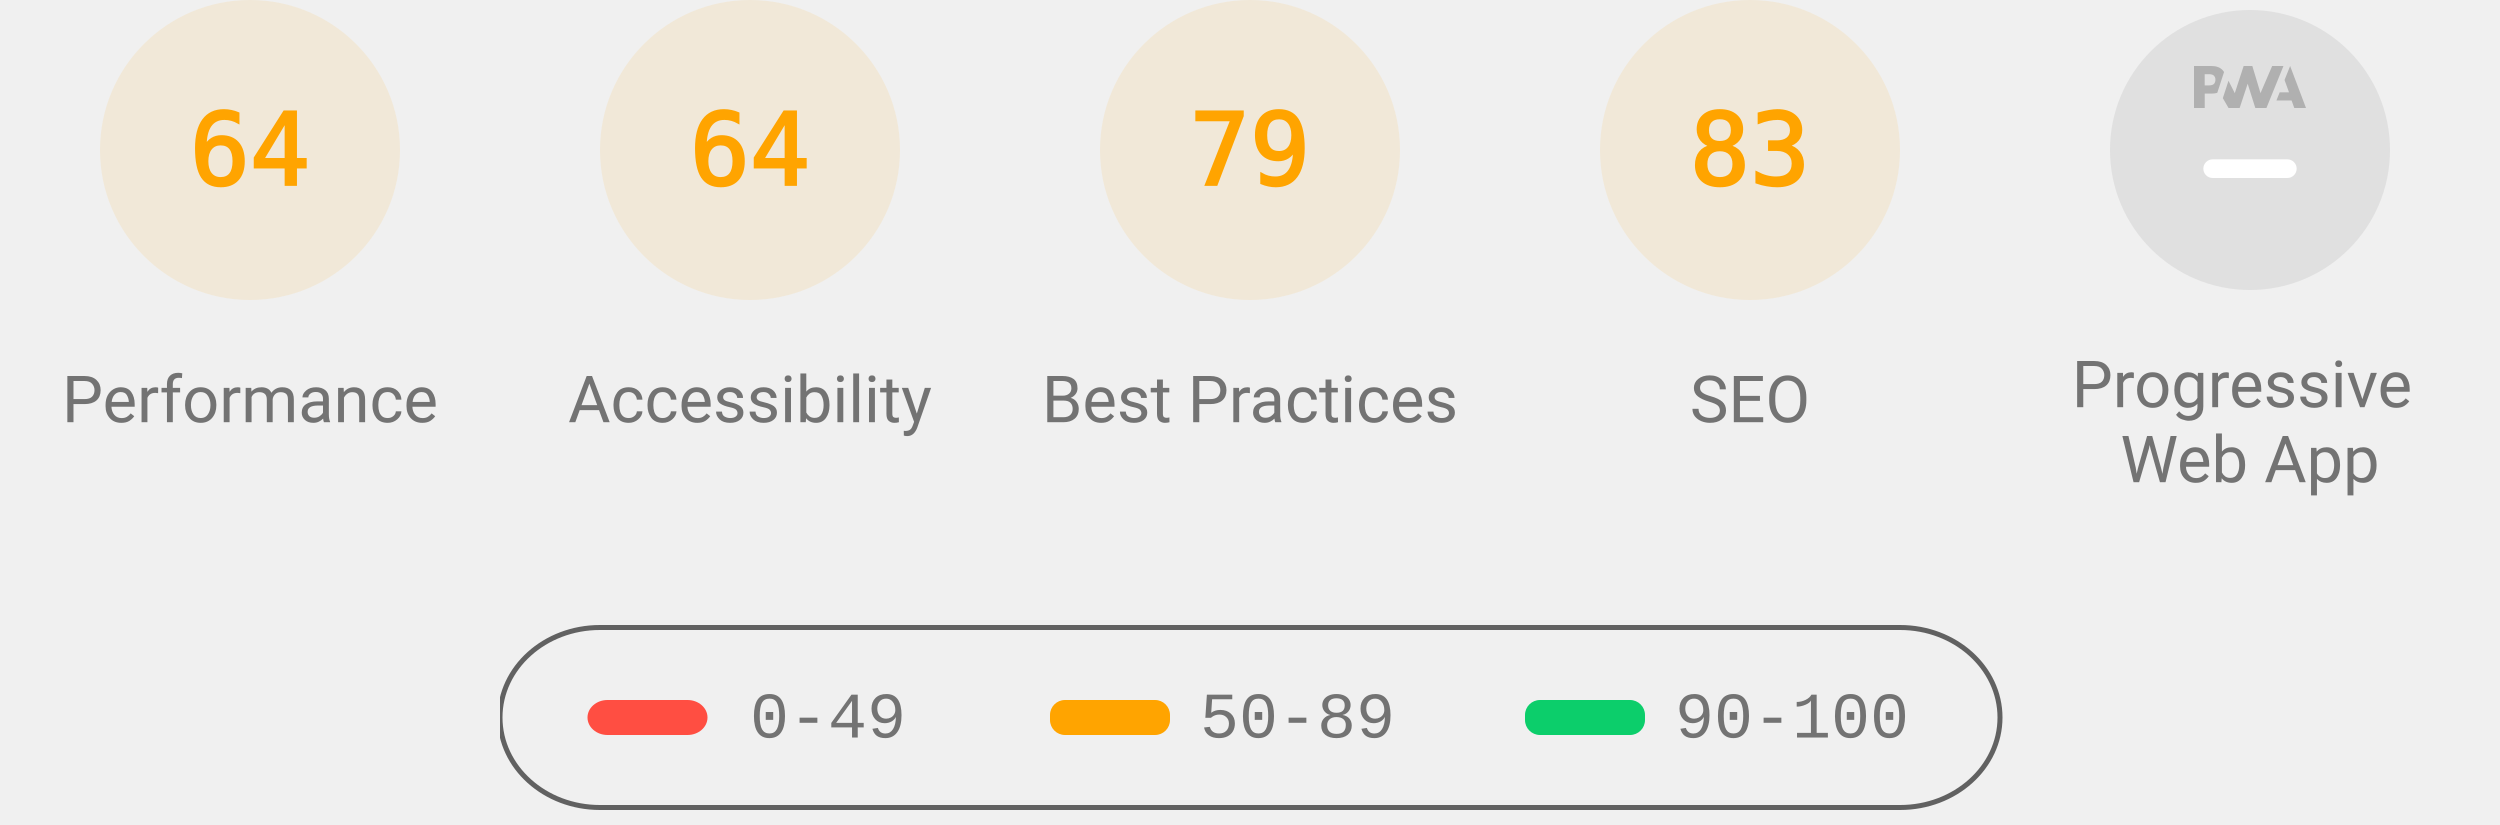
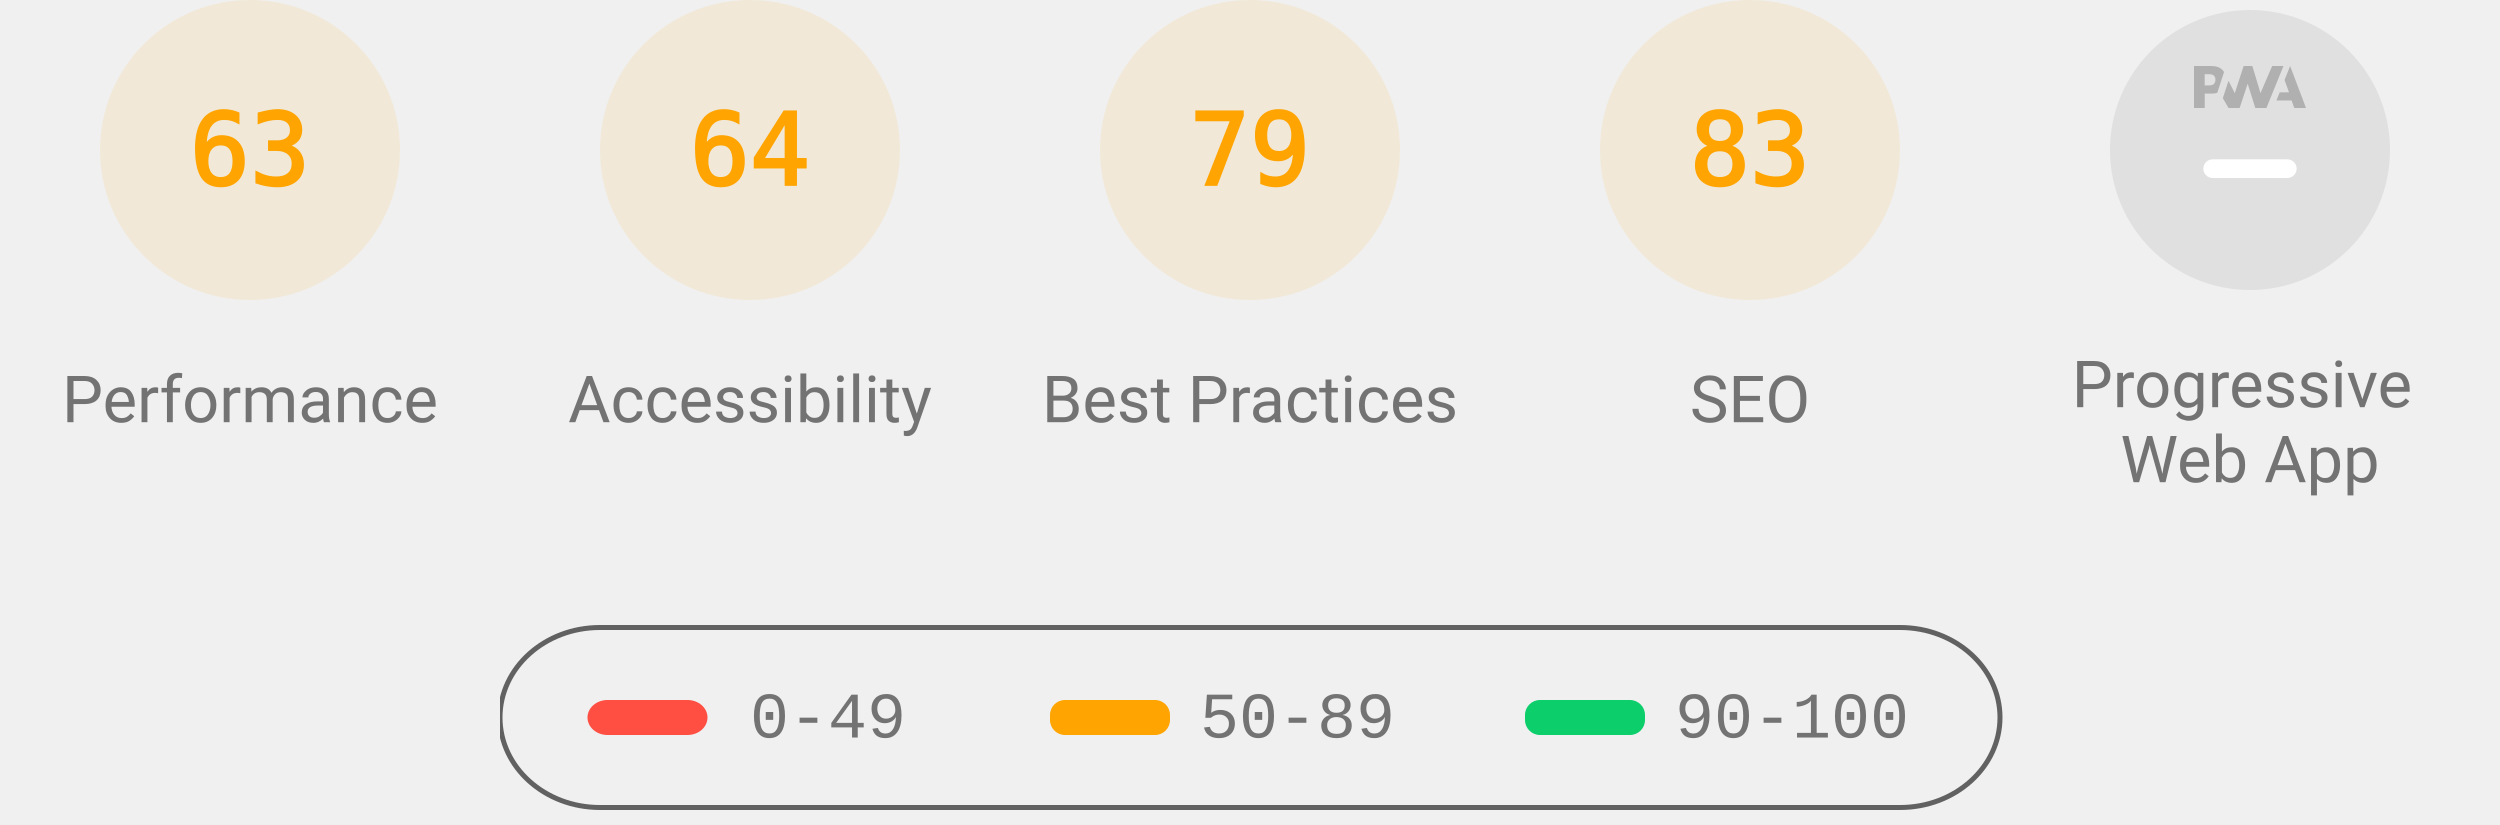
<svg xmlns="http://www.w3.org/2000/svg" class="theme--agnostic" fill="none" width="1000" height="330">
  <style>
			.gauge-base {
				opacity: 0.1
			}

			.gauge-arc {
				fill: none;
				animation-delay: 250ms;
				stroke-linecap: round;
				transform: rotate(-90deg);
				transform-origin: 100px 60px;
				animation: load-gauge 1s ease forwards
			}

			.guage-text {
				font-size: 40px;
				font-family: monospace;
				text-align: center
			}

			.guage-red {
				color: #ff4e42;
				fill: #ff4e42;
				stroke: #ff4e42
			}
			.guage-orange {
				color: #ffa400;
				fill: #ffa400;
				stroke: #ffa400
			}
			.guage-green {
				color: #0cce6b;
				fill: #0cce6b;
				stroke: #0cce6b
			}
			.theme--agnostic .guage-undefined {
				color: #5c5c5c;
				fill: #5c5c5c;
				stroke: #5c5c5c
			}
			.theme--light .guage-undefined {
				color: #1e1e1e;
				fill: #1e1e1e;
				stroke: #1e1e1e
			}
			.theme--dark .guage-undefined {
				color: #f5f5f5;
				fill: #f5f5f5;
				stroke: #f5f5f5
			}

			.guage-title {
				stroke: none;
				font-size: 26px;
				line-height: 26px;
				font-family: Roboto, Halvetica, Arial, sans-serif
			}
			.metric.guage-title {
				font-family: 'Courier New', Courier, monospace
			}
			.theme--agnostic .guage-title {
				color: #737373;
				fill: #737373
			}
			.theme--light .guage-title {
				color: #212121;
				fill: #212121
			}
			.theme--dark .guage-title {
				color: #f5f5f5;
				fill: #f5f5f5
			}

			@keyframes load-gauge {
				from {
					stroke-dasharray: 0 352.858
				}
			}
			.lh-gauge--pwa__disc {
				fill: #e0e0e0
			}
			.lh-gauge--pwa__logo {
				position: relative;
				fill: #b0b0b0
			}
			.lh-gauge--pwa__invisible {
				display: none
			}
			.lh-gauge--pwa__visible {
				display: inline
			}
			.guage-invisible {
				display: none
			}
			.lh-gauge--pwa__logo--primary-color {
				fill: #304ffe
			}
			.theme--agnostic .lh-gauge--pwa__logo--secondary-color {
				fill: #787878
			}
			.theme--light .lh-gauge--pwa__logo--secondary-color {
				fill: #3d3d3d
			}
			.theme--dark .lh-gauge--pwa__logo--secondary-color {
				fill: #d8b6b6
			}
			.theme--light #svg_2 {
				stroke: #00000022
			}
			.theme--agnostic #svg_2 {
				stroke: #616161
			}
			.theme--light #svg_2 {
				stroke: #00000022
			}
			.theme--dark #svg_2 {
				stroke: #f5f5f566
			}
		</style>
  <svg class="guage-div guage-perf guage-orange" viewBox="0 0 200 200" width="200" height="200" x="0" y="0">
    <circle class="gauge-base" r="56" cx="100" cy="60" stroke-width="8" />
-     <circle class="gauge-arc guage-arc-1" r="56" cx="100" cy="60" stroke-width="8" style="stroke-dasharray: 225.189, 351.858;" />
-     <text class="guage-text" x="100px" y="60px" alignment-baseline="central" dominant-baseline="central" text-anchor="middle">64</text>
+     <circle class="gauge-arc guage-arc-1" r="56" cx="100" cy="60" stroke-width="8" style="stroke-dasharray: 221.671, 351.858;" />
+     <text class="guage-text" x="100px" y="60px" alignment-baseline="central" dominant-baseline="central" text-anchor="middle">63</text>
    <text class="guage-title" x="100px" y="160px" alignment-baseline="central" dominant-baseline="central" text-anchor="middle">Performance</text>
  </svg>
  <svg class="guage-div guage-acc guage-orange" viewBox="0 0 200 200" width="200" height="200" x="200" y="0">
    <circle class="gauge-base" r="56" cx="100" cy="60" stroke-width="8" />
    <circle class="gauge-arc guage-arc-2" r="56" cx="100" cy="60" stroke-width="8" style="stroke-dasharray: 225.189, 351.858;" />
    <text class="guage-text" x="100px" y="60px" alignment-baseline="central" dominant-baseline="central" text-anchor="middle">64</text>
    <text class="guage-title" x="100px" y="160px" alignment-baseline="central" dominant-baseline="central" text-anchor="middle">Accessibility</text>
  </svg>
  <svg class="guage-div guage-best guage-orange" viewBox="0 0 200 200" width="200" height="200" x="400" y="0">
    <circle class="gauge-base" r="56" cx="100" cy="60" stroke-width="8" />
    <circle class="gauge-arc guage-arc-3" r="56" cx="100" cy="60" stroke-width="8" style="stroke-dasharray: 277.968, 351.858;" />
    <text class="guage-text" x="100px" y="60px" alignment-baseline="central" dominant-baseline="central" text-anchor="middle">79</text>
    <text class="guage-title" x="100px" y="160px" alignment-baseline="central" dominant-baseline="central" text-anchor="middle">Best Practices</text>
  </svg>
  <svg class="guage-div guage-seo guage-orange" viewBox="0 0 200 200" width="200" height="200" x="600" y="0">
    <circle class="gauge-base" r="56" cx="100" cy="60" stroke-width="8" />
    <circle class="gauge-arc guage-arc-4" r="56" cx="100" cy="60" stroke-width="8" style="stroke-dasharray: 292.042, 351.858;" />
    <text class="guage-text" x="100px" y="60px" alignment-baseline="central" dominant-baseline="central" text-anchor="middle">83</text>
    <text class="guage-title" x="100px" y="160px" alignment-baseline="central" dominant-baseline="central" text-anchor="middle">SEO</text>
  </svg>
  <svg class="guage-div guage-pwa " viewBox="0 0 200 200" width="200" height="200" x="800" y="0">
    <svg viewBox="0 0 60 60" width="112" height="112" x="44" y="4">
      <defs>
        <linearGradient id="lh-gauge--pwa__check-circle__gradient-0" x1="50%" y1="0%" x2="50%" y2="100%">
          <stop stop-color="#00C852" offset="0%" />
          <stop stop-color="#009688" offset="100%" />
        </linearGradient>
        <linearGradient id="lh-gauge--pwa__installable__shadow-gradient-0" x1="76.056%" x2="24.111%" y1="82.995%" y2="24.735%">
          <stop stop-color="#A5D6A7" offset="0%" />
          <stop stop-color="#80CBC4" offset="100%" />
        </linearGradient>
        <linearGradient id="lh-gauge--pwa__fast-reliable__shadow-gradient-0" x1="76.056%" y1="82.995%" x2="25.678%" y2="26.493%">
          <stop stop-color="#64B5F6" offset="0%" />
          <stop stop-color="#2979FF" offset="100%" />
        </linearGradient>
        <g id="lh-gauge--pwa__fast-reliable-badge-0">
          <circle fill="#FFFFFF" cx="10" cy="10" r="10" />
          <path fill="#304FFE" d="M10 3.58l5.25 2.34v3.5c0 3.23-2.24 6.26-5.25 7-3.01-.74-5.25-3.77-5.25-7v-3.5L10 3.58zm-.47 10.74l2.76-4.83.03-.07c.04-.08 0-.24-.22-.24h-1.64l.47-3.26h-.47l-2.7 4.77c-.02.01.05-.1-.04.05-.09.16-.1.31.18.31h1.63l-.47 3.27h.47z" />
        </g>
        <g id="lh-gauge--pwa__installable-badge-0">
          <circle fill="#FFFFFF" cx="10" cy="10" r="10" />
          <path fill="#009688" d="M10 4.167A5.835 5.835 0 0 0 4.167 10 5.835 5.835 0 0 0 10 15.833 5.835 5.835 0 0 0 15.833 10 5.835 5.835 0 0 0 10 4.167zm2.917 6.416h-2.334v2.334H9.417v-2.334H7.083V9.417h2.334V7.083h1.166v2.334h2.334v1.166z" />
        </g>
      </defs>
      <g stroke="none" fill-rule="nonzero">
        <circle class="lh-gauge--pwa__disc" cx="30" cy="30" r="30" />
        <g class="lh-gauge--pwa__logo">
          <path d="M35.66 19.39l.7-1.75h2L37.4 15 38.6 12l3.4 9h-2.51l-.58-1.61z" />
          <path d="M33.52 21l3.65-9h-2.42l-2.5 5.82L30.5 12h-1.86l-1.9 5.82-1.35-2.65-1.21 3.72L25.4 21h2.38l1.72-5.2 1.64 5.2z" />
          <path fill-rule="nonzero" d="M20.3 17.91h1.48c.45 0 .85-.05 1.2-.15l.39-1.18 1.07-3.3a2.64 2.64 0 0 0-.28-.37c-.55-.6-1.36-.91-2.42-.91H18v9h2.3V17.9zm1.96-3.84c.22.22.33.5.33.87 0 .36-.1.65-.29.87-.2.23-.59.35-1.15.35h-.86v-2.41h.87c.52 0 .89.1 1.1.32z" />
        </g>
        <rect class="lh-gauge--pwa__component lh-gauge--pwa__na-line lh-gauge--pwa__visible" fill="#FFFFFF" x="20" y="32" width="20" height="4" rx="2" />
        <g class="lh-gauge--pwa__component lh-gauge--pwa__fast-reliable-badge lh-gauge--pwa__invisible" transform="translate(20, 29)">
          <path fill="url(#lh-gauge--pwa__fast-reliable__shadow-gradient-0)" d="M33.63 19.49A30 30 0 0 1 16.2 30.36L3 17.14 17.14 3l16.49 16.49z" />
          <use href="#lh-gauge--pwa__fast-reliable-badge-0" />
        </g>
        <g class="lh-gauge--pwa__component lh-gauge--pwa__installable-badge lh-gauge--pwa__invisible" transform="translate(20, 29)">
          <path fill="url(#lh-gauge--pwa__installable__shadow-gradient-0)" d="M33.629 19.487c-4.272 5.453-10.391 9.39-17.415 10.869L3 17.142 17.142 3 33.63 19.487z" />
          <use href="#lh-gauge--pwa__installable-badge-0" />
        </g>
        <g class="lh-gauge--pwa__component lh-gauge--pwa__fast-reliable-installable-badges lh-gauge--pwa__invisible">
          <g transform="translate(8, 29)">
            <path fill="url(#lh-gauge--pwa__fast-reliable__shadow-gradient-0)" d="M16.321 30.463L3 17.143 17.142 3l22.365 22.365A29.864 29.864 0 0 1 22 31c-1.942 0-3.84-.184-5.679-.537z" />
            <use href="#lh-gauge--pwa__fast-reliable-badge-0" />
          </g>
          <g transform="translate(32, 29)">
            <path fill="url(#lh-gauge--pwa__installable__shadow-gradient-0)" d="M25.982 11.84a30.107 30.107 0 0 1-13.08 15.203L3 17.143 17.142 3l8.84 8.84z" />
            <use href="#lh-gauge--pwa__installable-badge-0" />
          </g>
        </g>
        <g class="lh-gauge--pwa__component lh-gauge--pwa__check-circle lh-gauge--pwa__invisible" transform="translate(18, 28)">
          <circle fill="#FFFFFF" cx="12" cy="12" r="12" />
          <path fill="url(#lh-gauge--pwa__check-circle__gradient-0)" d="M12 2a10 10 0 1 0 0 20 10 10 0 0 0 0-20zm-2 15l-5-5 1.41-1.41L10 14.17l7.59-7.59L19 8l-9 9z" />
        </g>
      </g>
    </svg>
    <text class="guage-title" y="160px" alignment-baseline="central" dominant-baseline="central" text-anchor="middle">
      <tspan x="100px" dy="-6px">Progressive</tspan>
      <tspan x="100px" dy="30px">Web App</tspan>
    </text>
  </svg>
  <svg width="604" height="76" x="200" y="250">
    <g>
      <rect fill="none" id="canvas_background" height="80" width="604" y="-1" x="-1" />
      <g display="none" overflow="visible" y="0" x="0" height="100%" width="100%" id="canvasGrid">
        <rect fill="url(#gridpattern)" stroke-width="0" y="0" x="0" height="100%" width="100%" />
      </g>
    </g>
    <g>
      <rect fill-opacity="0" stroke-width="2" rx="40" id="svg_2" height="72" width="600" y="1" x="0" fill="#000000" />
      <rect stroke="#000" rx="8" id="svg_3" height="14" width="48" y="30" x="35" stroke-opacity="null" stroke-width="0" fill="#ff4e42" />
      <rect stroke="#000" rx="6" id="svg_4" height="14" width="48" y="30" x="220" stroke-opacity="null" stroke-width="0" fill="#ffa400" />
      <rect stroke="#000" rx="6" id="svg_5" height="14" width="48" y="30" x="410" stroke-opacity="null" stroke-width="0" fill="#0cce6b" />
      <text class="metric guage-title" xml:space="preserve" text-anchor="start" font-size="26" id="svg_6" y="45" x="100" stroke-opacity="null" stroke-width="0" stroke="#000">0-49</text>
      <text class="metric guage-title" xml:space="preserve" text-anchor="start" font-size="26" id="svg_7" y="45" x="280" stroke-opacity="null" stroke-width="0" stroke="#000">50-89</text>
      <text class="metric guage-title" xml:space="preserve" text-anchor="start" font-size="26" id="svg_8" y="45" x="470" stroke-opacity="null" stroke-width="0" stroke="#000">90-100</text>
    </g>
  </svg>
</svg>
